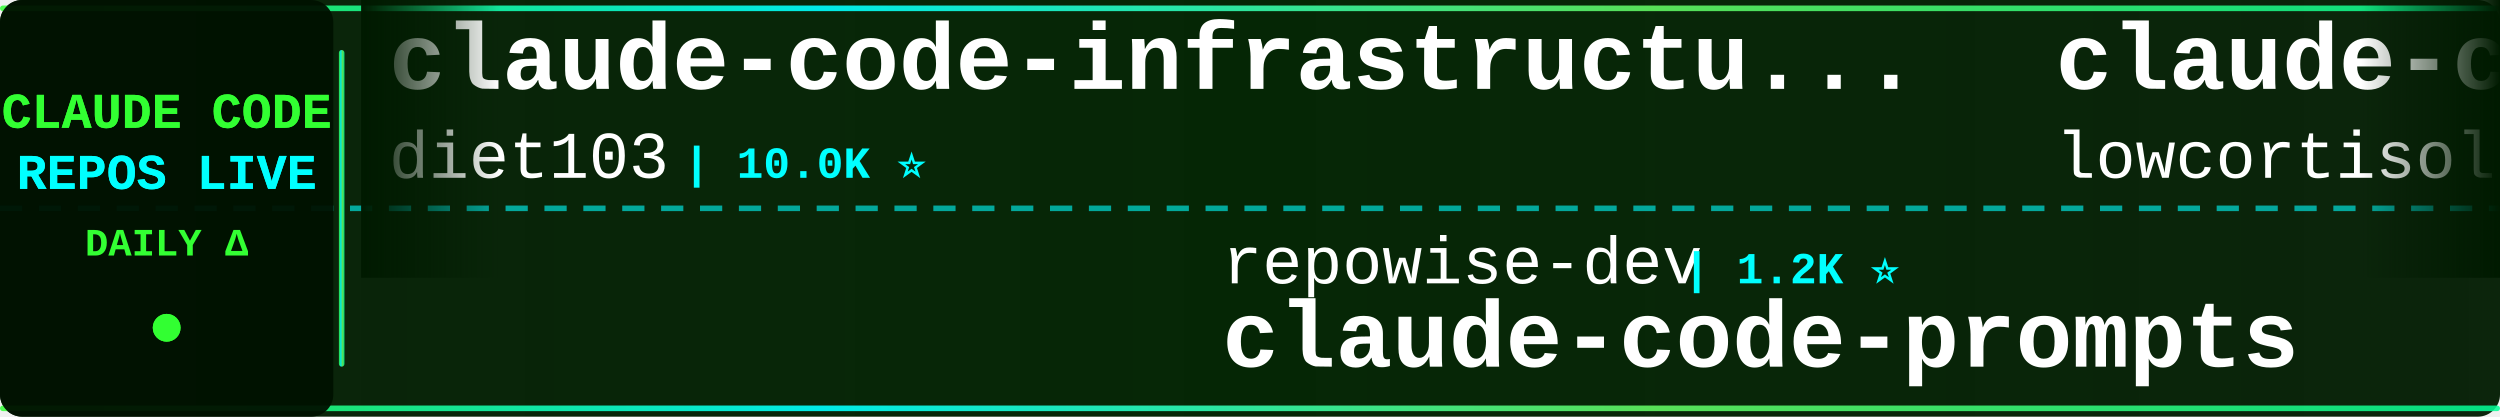
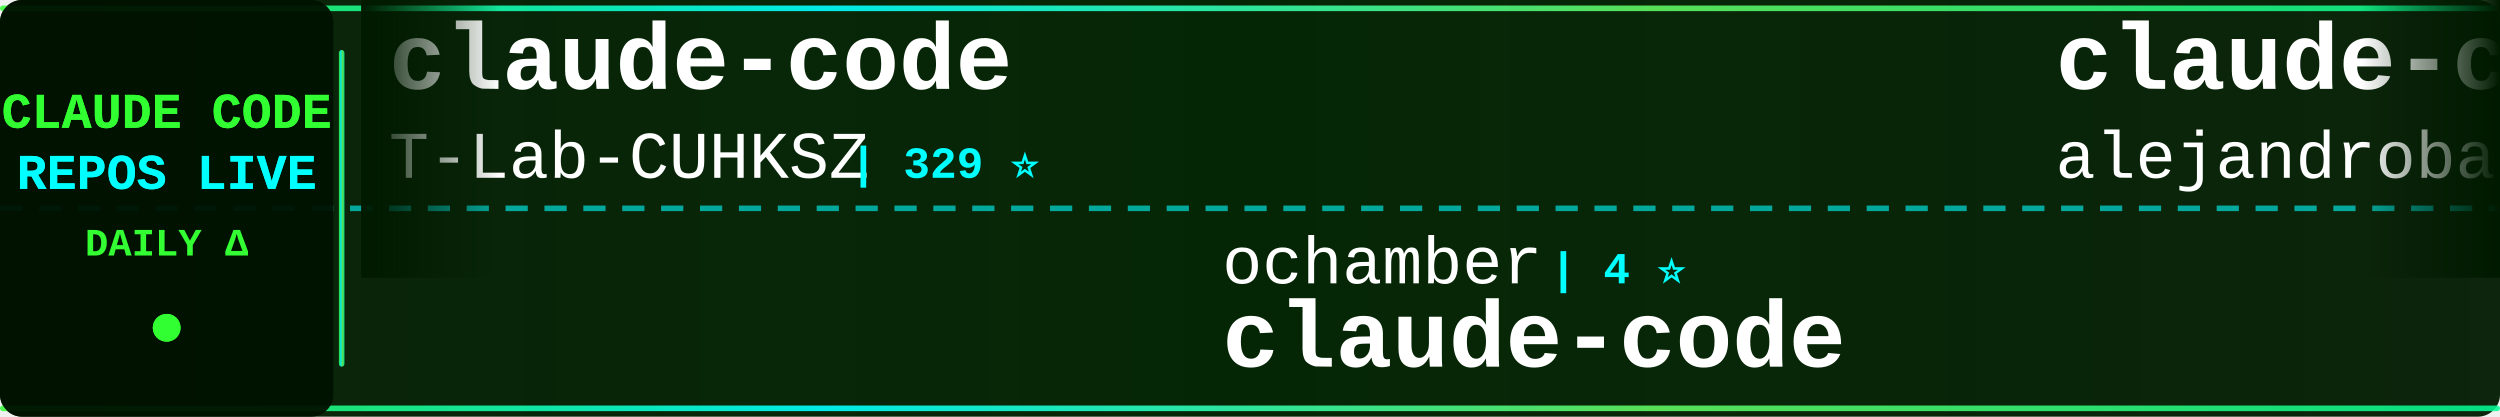
<svg xmlns="http://www.w3.org/2000/svg" width="900" height="150">
  <defs>
    <linearGradient id="tickerBg" x1="0%" y1="0%" x2="100%" y2="0%">
      <stop offset="0%" style="stop-color:#001a00;stop-opacity:0.95" />
      <stop offset="50%" style="stop-color:#002200;stop-opacity:0.98" />
      <stop offset="100%" style="stop-color:#001a00;stop-opacity:0.95" />
    </linearGradient>
    <linearGradient id="borderGrad" x1="0%" y1="0%" x2="100%" y2="0%">
      <stop offset="0%" style="stop-color:#33ff33;stop-opacity:0.85">
        <animate attributeName="stop-opacity" values="0.85;1;0.85" dur="2s" repeatCount="indefinite" />
      </stop>
      <stop offset="33%" style="stop-color:#00ffff;stop-opacity:0.9">
        <animate attributeName="stop-opacity" values="0.9;1;0.9" dur="2.2s" repeatCount="indefinite" />
      </stop>
      <stop offset="66%" style="stop-color:#66ff66;stop-opacity:0.85">
        <animate attributeName="stop-opacity" values="0.85;1;0.85" dur="1.8s" repeatCount="indefinite" />
      </stop>
      <stop offset="100%" style="stop-color:#00ff99;stop-opacity:0.85">
        <animate attributeName="stop-opacity" values="0.85;1;0.85" dur="2s" repeatCount="indefinite" />
      </stop>
    </linearGradient>
    <filter id="textGlow">
      <feGaussianBlur stdDeviation="0.1" result="coloredBlur" />
      <feMerge>
        <feMergeNode in="coloredBlur" />
        <feMergeNode in="SourceGraphic" />
      </feMerge>
    </filter>
    <filter id="metricGlow">
      <feGaussianBlur stdDeviation="0.2" result="coloredBlur" />
      <feMerge>
        <feMergeNode in="coloredBlur" />
        <feMergeNode in="SourceGraphic" />
      </feMerge>
    </filter>
    <linearGradient id="leftFade" x1="0%" y1="0%" x2="100%" y2="0%">
      <stop offset="0%" style="stop-color:#001a00;stop-opacity:1" />
      <stop offset="100%" style="stop-color:#001a00;stop-opacity:0" />
    </linearGradient>
    <linearGradient id="rightFade" x1="0%" y1="0%" x2="100%" y2="0%">
      <stop offset="0%" style="stop-color:#001a00;stop-opacity:0" />
      <stop offset="100%" style="stop-color:#001a00;stop-opacity:1" />
    </linearGradient>
  </defs>
  <rect width="900" height="150" fill="url(#tickerBg)" rx="8" />
  <rect x="0" y="2" width="900" height="2" fill="url(#borderGrad)" rx="1" />
  <rect x="0" y="146" width="900" height="2" fill="url(#borderGrad)" rx="1" />
  <line x1="0" y1="75" x2="900" y2="75" stroke="#00ffff" stroke-width="2" stroke-dasharray="8 6" opacity="0.6" />
  <rect x="0" y="0" width="120" height="150" fill="#001100" opacity="0.95" rx="8" />
  <text x="60" y="46" font-family="'Courier New', monospace" font-size="18" font-weight="bold" fill="#33ff33" text-anchor="middle" filter="url(#textGlow)">
    CLAUDE CODE
  </text>
  <text x="60" y="68" font-family="'Courier New', monospace" font-size="18" font-weight="bold" fill="#00ffff" text-anchor="middle" filter="url(#textGlow)">
    REPOS LIVE
  </text>
  <text x="60" y="92" font-family="'Courier New', monospace" font-size="14" font-weight="bold" fill="#33ff33" text-anchor="middle">
    DAILY Δ
  </text>
  <circle cx="60" cy="118" r="5" fill="#33ff33" filter="url(#metricGlow)">
    <animate attributeName="r" values="4;6;4" dur="1.5s" repeatCount="indefinite" />
    <animate attributeName="opacity" values="0.6;1;0.6" dur="1.5s" repeatCount="indefinite" />
  </circle>
  <rect x="122" y="18" width="2" height="114" fill="url(#borderGrad)" rx="1" />
  <clipPath id="tickerClip">
    <rect x="130" y="0" width="770" height="150" />
  </clipPath>
  <g clip-path="url(#tickerClip)">
    <g id="tickerItems">
      <animateTransform attributeName="transform" attributeType="XML" type="translate" from="0 0" to="-3000 0" dur="54s" repeatCount="indefinite" />
      <g transform="translate(0, 0)">
-         <text x="140" y="32" font-family="'Courier New', monospace" font-size="34" font-weight="bold" fill="#ffffff">claude-code-infrastructu...</text>
-         <text x="140" y="64" font-family="'Courier New', monospace" font-size="24" font-weight="normal" fill="#ffffff" opacity="1.0">diet103</text>
-         <text x="246" y="64" font-family="'Courier New', monospace" font-size="16" font-weight="bold" fill="#00ffff"> | 10.0K ⭐</text>
+         <text x="140" y="32" font-family="'Courier New', monospace" font-size="34" font-weight="bold" fill="#ffffff">claude-code</text>
+         <text x="140" y="64" font-family="'Courier New', monospace" font-size="24" font-weight="normal" fill="#ffffff" opacity="1.0">T-Lab-CUHKSZ</text>
+         <text x="306" y="64" font-family="'Courier New', monospace" font-size="16" font-weight="bold" fill="#00ffff"> | 329 ⭐</text>
      </g>
      <g transform="translate(300, 0)">
-         <text x="140" y="102" font-family="'Courier New', monospace" font-size="24" font-weight="normal" fill="#ffffff" opacity="1.0">repowise-dev</text>
-         <text x="306" y="102" font-family="'Courier New', monospace" font-size="16" font-weight="bold" fill="#00ffff"> | 1.2K ⭐</text>
-         <text x="140" y="132" font-family="'Courier New', monospace" font-size="34" font-weight="bold" fill="#ffffff">claude-code-prompts</text>
+         <text x="140" y="102" font-family="'Courier New', monospace" font-size="24" font-weight="normal" fill="#ffffff" opacity="1.0">ochamber</text>
+         <text x="258" y="102" font-family="'Courier New', monospace" font-size="16" font-weight="bold" fill="#00ffff"> | 4 ⭐</text>
+         <text x="140" y="132" font-family="'Courier New', monospace" font-size="34" font-weight="bold" fill="#ffffff">claude-code</text>
      </g>
      <g transform="translate(600, 0)">
-         <text x="140" y="32" font-family="'Courier New', monospace" font-size="34" font-weight="bold" fill="#ffffff">claude-code</text>
-         <text x="140" y="64" font-family="'Courier New', monospace" font-size="24" font-weight="normal" fill="#ffffff" opacity="1.0">lowcortisolprogrammer</text>
-         <text x="414" y="64" font-family="'Courier New', monospace" font-size="16" font-weight="bold" fill="#00ffff"> | 171 ⭐</text>
+         <text x="140" y="32" font-family="'Courier New', monospace" font-size="34" font-weight="bold" fill="#ffffff">claude-code-from-source</text>
+         <text x="140" y="64" font-family="'Courier New', monospace" font-size="24" font-weight="normal" fill="#ffffff" opacity="1.0">alejandrobalderas</text>
+         <text x="366" y="64" font-family="'Courier New', monospace" font-size="16" font-weight="bold" fill="#00ffff"> | 2.9K ⭐ +1</text>
      </g>
      <g transform="translate(900, 0)">
-         <text x="140" y="102" font-family="'Courier New', monospace" font-size="24" font-weight="normal" fill="#ffffff" opacity="1.0">ccplugins</text>
-         <text x="270" y="102" font-family="'Courier New', monospace" font-size="16" font-weight="bold" fill="#00ffff"> | 949 ⭐</text>
-         <text x="140" y="132" font-family="'Courier New', monospace" font-size="34" font-weight="bold" fill="#ffffff">awesome-claude-code-plug...</text>
+         <text x="140" y="102" font-family="'Courier New', monospace" font-size="24" font-weight="normal" fill="#ffffff" opacity="1.0">luyao618</text>
+         <text x="258" y="102" font-family="'Courier New', monospace" font-size="16" font-weight="bold" fill="#00ffff"> | 1.7K ⭐</text>
+         <text x="140" y="132" font-family="'Courier New', monospace" font-size="34" font-weight="bold" fill="#ffffff">Claude-Code-Source-Study</text>
      </g>
      <g transform="translate(1200, 0)">
-         <text x="140" y="32" font-family="'Courier New', monospace" font-size="34" font-weight="bold" fill="#ffffff">claude-code-showcase</text>
-         <text x="140" y="64" font-family="'Courier New', monospace" font-size="24" font-weight="normal" fill="#ffffff" opacity="1.0">ChrisWiles</text>
-         <text x="282" y="64" font-family="'Courier New', monospace" font-size="16" font-weight="bold" fill="#00ffff"> | 6.1K ⭐ +1</text>
+         <text x="140" y="32" font-family="'Courier New', monospace" font-size="34" font-weight="bold" fill="#ffffff">skills</text>
+         <text x="140" y="64" font-family="'Courier New', monospace" font-size="24" font-weight="normal" fill="#ffffff" opacity="1.0">anthropics</text>
+         <text x="282" y="64" font-family="'Courier New', monospace" font-size="16" font-weight="bold" fill="#00ffff"> | 177.6K ⭐ +31</text>
      </g>
      <g transform="translate(1500, 0)">
-         <text x="140" y="102" font-family="'Courier New', monospace" font-size="24" font-weight="normal" fill="#ffffff" opacity="1.0">ponponon</text>
-         <text x="258" y="102" font-family="'Courier New', monospace" font-size="16" font-weight="bold" fill="#00ffff"> | 2.3K ⭐</text>
-         <text x="140" y="132" font-family="'Courier New', monospace" font-size="34" font-weight="bold" fill="#ffffff">claude_code_src</text>
+         <text x="140" y="102" font-family="'Courier New', monospace" font-size="24" font-weight="normal" fill="#ffffff" opacity="1.0">OneRedOak</text>
+         <text x="270" y="102" font-family="'Courier New', monospace" font-size="16" font-weight="bold" fill="#00ffff"> | 3.9K ⭐</text>
+         <text x="140" y="132" font-family="'Courier New', monospace" font-size="34" font-weight="bold" fill="#ffffff">claude-code-workflows</text>
      </g>
      <g transform="translate(1800, 0)">
-         <text x="140" y="32" font-family="'Courier New', monospace" font-size="34" font-weight="bold" fill="#ffffff">Claude-Code</text>
-         <text x="140" y="64" font-family="'Courier New', monospace" font-size="24" font-weight="normal" fill="#ffffff" opacity="1.0">KPR111</text>
-         <text x="234" y="64" font-family="'Courier New', monospace" font-size="16" font-weight="bold" fill="#00ffff"> | 18 ⭐</text>
+         <text x="140" y="32" font-family="'Courier New', monospace" font-size="34" font-weight="bold" fill="#ffffff">claude-code-spec-workflo...</text>
+         <text x="140" y="64" font-family="'Courier New', monospace" font-size="24" font-weight="normal" fill="#ffffff" opacity="1.0">Pimzino</text>
+         <text x="246" y="64" font-family="'Courier New', monospace" font-size="16" font-weight="bold" fill="#00ffff"> | 3.9K ⭐ +1</text>
      </g>
      <g transform="translate(2100, 0)">
-         <text x="140" y="102" font-family="'Courier New', monospace" font-size="24" font-weight="normal" fill="#ffffff" opacity="1.0">Alishahryar1</text>
-         <text x="306" y="102" font-family="'Courier New', monospace" font-size="16" font-weight="bold" fill="#00ffff"> | 55.7K ⭐ +15</text>
-         <text x="140" y="132" font-family="'Courier New', monospace" font-size="34" font-weight="bold" fill="#ffffff">free-claude-code</text>
+         <text x="140" y="102" font-family="'Courier New', monospace" font-size="24" font-weight="normal" fill="#ffffff" opacity="1.0">jqueryscript</text>
+         <text x="306" y="102" font-family="'Courier New', monospace" font-size="16" font-weight="bold" fill="#00ffff"> | 518 ⭐</text>
+         <text x="140" y="132" font-family="'Courier New', monospace" font-size="34" font-weight="bold" fill="#ffffff">awesome-claude-code</text>
      </g>
      <g transform="translate(2400, 0)">
-         <text x="140" y="32" font-family="'Courier New', monospace" font-size="34" font-weight="bold" fill="#ffffff">claude-code-router</text>
-         <text x="140" y="64" font-family="'Courier New', monospace" font-size="24" font-weight="normal" fill="#ffffff" opacity="1.0">musistudio</text>
-         <text x="282" y="64" font-family="'Courier New', monospace" font-size="16" font-weight="bold" fill="#00ffff"> | 37.4K ⭐ +2</text>
+         <text x="140" y="32" font-family="'Courier New', monospace" font-size="34" font-weight="bold" fill="#ffffff">claude-code-source-code-...</text>
+         <text x="140" y="64" font-family="'Courier New', monospace" font-size="24" font-weight="normal" fill="#ffffff" opacity="1.0">ghuntley</text>
+         <text x="258" y="64" font-family="'Courier New', monospace" font-size="16" font-weight="bold" fill="#00ffff"> | 992 ⭐</text>
      </g>
      <g transform="translate(2700, 0)">
-         <text x="140" y="102" font-family="'Courier New', monospace" font-size="24" font-weight="normal" fill="#ffffff" opacity="1.0">Yuyz0112</text>
-         <text x="258" y="102" font-family="'Courier New', monospace" font-size="16" font-weight="bold" fill="#00ffff"> | 2.4K ⭐</text>
-         <text x="140" y="132" font-family="'Courier New', monospace" font-size="34" font-weight="bold" fill="#ffffff">claude-code-reverse</text>
+         <text x="140" y="102" font-family="'Courier New', monospace" font-size="24" font-weight="normal" fill="#ffffff" opacity="1.0">Windy3f3f3f3f</text>
+         <text x="318" y="102" font-family="'Courier New', monospace" font-size="16" font-weight="bold" fill="#00ffff"> | 3.7K ⭐</text>
+         <text x="140" y="132" font-family="'Courier New', monospace" font-size="34" font-weight="bold" fill="#ffffff">how-claude-code-works</text>
      </g>
      <g transform="translate(3000, 0)">
-         <text x="140" y="32" font-family="'Courier New', monospace" font-size="34" font-weight="bold" fill="#ffffff">claude-code-infrastructu...</text>
-         <text x="140" y="64" font-family="'Courier New', monospace" font-size="24" font-weight="normal" fill="#ffffff" opacity="1.0">diet103</text>
-         <text x="246" y="64" font-family="'Courier New', monospace" font-size="16" font-weight="bold" fill="#00ffff"> | 10.0K ⭐</text>
+         <text x="140" y="32" font-family="'Courier New', monospace" font-size="34" font-weight="bold" fill="#ffffff">claude-code</text>
+         <text x="140" y="64" font-family="'Courier New', monospace" font-size="24" font-weight="normal" fill="#ffffff" opacity="1.0">T-Lab-CUHKSZ</text>
+         <text x="306" y="64" font-family="'Courier New', monospace" font-size="16" font-weight="bold" fill="#00ffff"> | 329 ⭐</text>
      </g>
      <g transform="translate(3300, 0)">
-         <text x="140" y="102" font-family="'Courier New', monospace" font-size="24" font-weight="normal" fill="#ffffff" opacity="1.0">repowise-dev</text>
-         <text x="306" y="102" font-family="'Courier New', monospace" font-size="16" font-weight="bold" fill="#00ffff"> | 1.2K ⭐</text>
-         <text x="140" y="132" font-family="'Courier New', monospace" font-size="34" font-weight="bold" fill="#ffffff">claude-code-prompts</text>
+         <text x="140" y="102" font-family="'Courier New', monospace" font-size="24" font-weight="normal" fill="#ffffff" opacity="1.0">ochamber</text>
+         <text x="258" y="102" font-family="'Courier New', monospace" font-size="16" font-weight="bold" fill="#00ffff"> | 4 ⭐</text>
+         <text x="140" y="132" font-family="'Courier New', monospace" font-size="34" font-weight="bold" fill="#ffffff">claude-code</text>
      </g>
      <g transform="translate(3600, 0)">
-         <text x="140" y="32" font-family="'Courier New', monospace" font-size="34" font-weight="bold" fill="#ffffff">claude-code</text>
-         <text x="140" y="64" font-family="'Courier New', monospace" font-size="24" font-weight="normal" fill="#ffffff" opacity="1.0">lowcortisolprogrammer</text>
-         <text x="414" y="64" font-family="'Courier New', monospace" font-size="16" font-weight="bold" fill="#00ffff"> | 171 ⭐</text>
+         <text x="140" y="32" font-family="'Courier New', monospace" font-size="34" font-weight="bold" fill="#ffffff">claude-code-from-source</text>
+         <text x="140" y="64" font-family="'Courier New', monospace" font-size="24" font-weight="normal" fill="#ffffff" opacity="1.0">alejandrobalderas</text>
+         <text x="366" y="64" font-family="'Courier New', monospace" font-size="16" font-weight="bold" fill="#00ffff"> | 2.9K ⭐ +1</text>
      </g>
      <g transform="translate(3900, 0)">
-         <text x="140" y="102" font-family="'Courier New', monospace" font-size="24" font-weight="normal" fill="#ffffff" opacity="1.0">ccplugins</text>
-         <text x="270" y="102" font-family="'Courier New', monospace" font-size="16" font-weight="bold" fill="#00ffff"> | 949 ⭐</text>
-         <text x="140" y="132" font-family="'Courier New', monospace" font-size="34" font-weight="bold" fill="#ffffff">awesome-claude-code-plug...</text>
+         <text x="140" y="102" font-family="'Courier New', monospace" font-size="24" font-weight="normal" fill="#ffffff" opacity="1.0">luyao618</text>
+         <text x="258" y="102" font-family="'Courier New', monospace" font-size="16" font-weight="bold" fill="#00ffff"> | 1.7K ⭐</text>
+         <text x="140" y="132" font-family="'Courier New', monospace" font-size="34" font-weight="bold" fill="#ffffff">Claude-Code-Source-Study</text>
      </g>
    </g>
  </g>
  <rect x="130" y="0" width="50" height="100" fill="url(#leftFade)" />
  <rect x="850" y="0" width="50" height="100" fill="url(#rightFade)" />
</svg>
